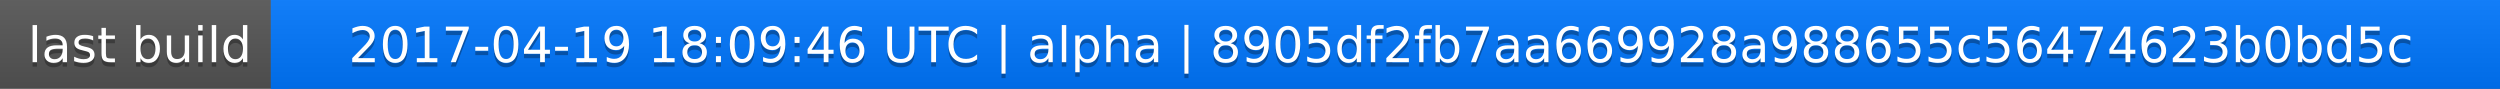
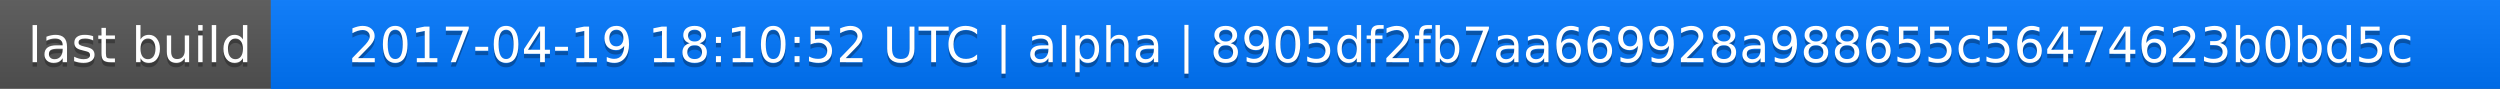
<svg xmlns="http://www.w3.org/2000/svg" width="563" height="20">
  <linearGradient id="a" x2="0" y2="100%">
    <stop offset="0" stop-color="#bbb" stop-opacity=".1" />
    <stop offset="1" stop-opacity=".1" />
  </linearGradient>
  <rect rx="0" width="563" height="20" fill="#555" />
  <rect rx="0" x="61" width="502" height="20" fill="#07f" />
  <path fill="#07f" d="M61 0h4v20h-4z" />
  <rect rx="0" width="563" height="20" fill="url(#a)" />
  <g fill="#fff" text-anchor="middle" font-family="DejaVu Sans,Verdana,Geneva,sans-serif" font-size="11">
    <text x="31.5" y="15" fill="#010101" fill-opacity=".3">last build</text>
    <text x="31.5" y="14">last build</text>
-     <text x="311" y="15" fill="#010101" fill-opacity=".3">2017-04-19 18:09:46 UTC | alpha | 8905df2fb7aa669928a988655c56474623b0bd5c</text>
-     <text x="311" y="14">2017-04-19 18:09:46 UTC | alpha | 8905df2fb7aa669928a988655c56474623b0bd5c</text>
+     <text x="311" y="15" fill="#010101" fill-opacity=".3">2017-04-19 18:10:52 UTC | alpha | 8905df2fb7aa669928a988655c56474623b0bd5c</text>
+     <text x="311" y="14">2017-04-19 18:10:52 UTC | alpha | 8905df2fb7aa669928a988655c56474623b0bd5c</text>
  </g>
</svg>
